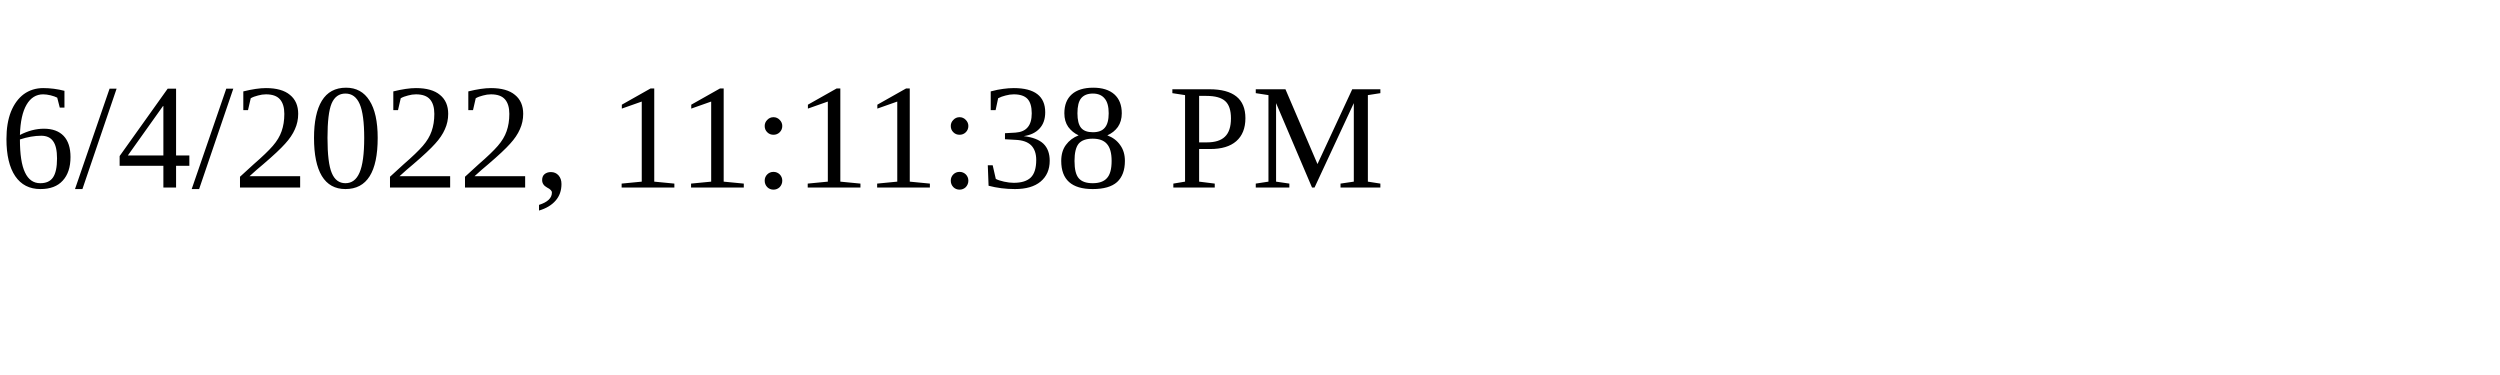
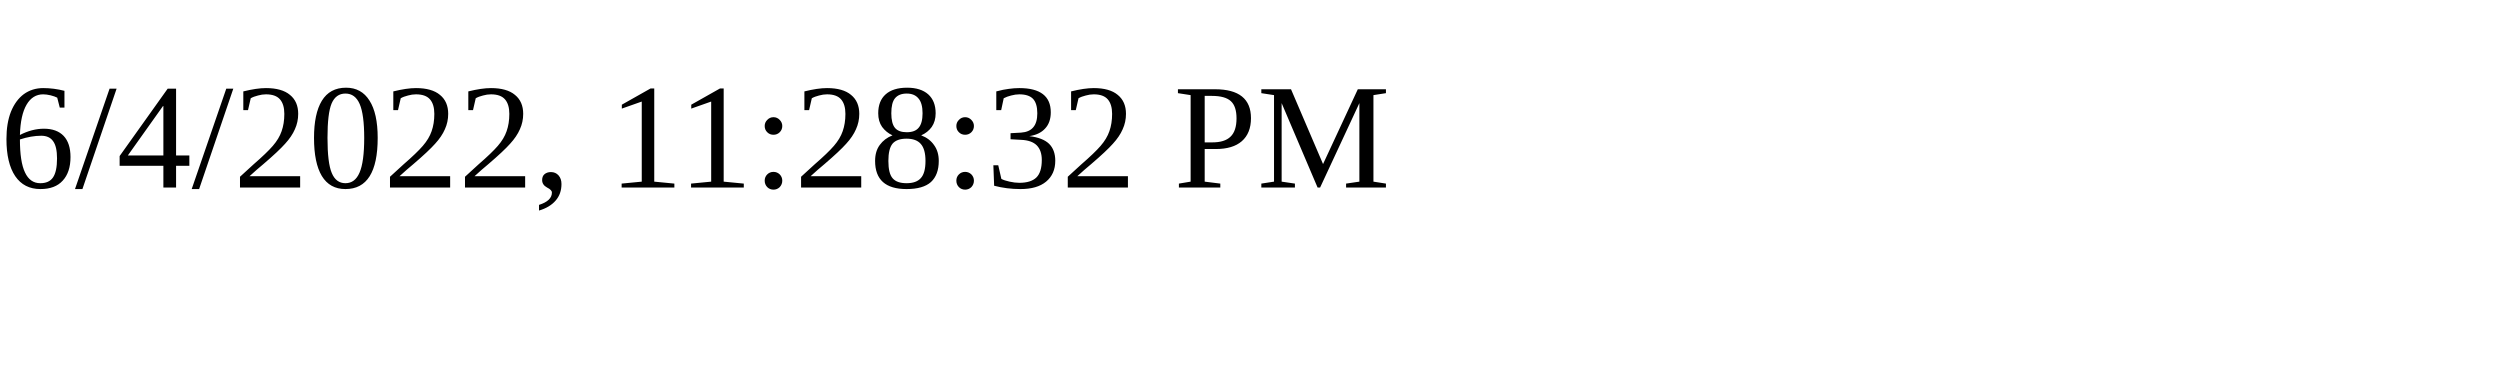
<svg xmlns="http://www.w3.org/2000/svg" height="30" width="200">
-   <text x="0" y="15">6/4/2022, 11:11:38 PM</text>
+   <text x="0" y="15">6/4/2022, 11:28:32 PM</text>
</svg>
